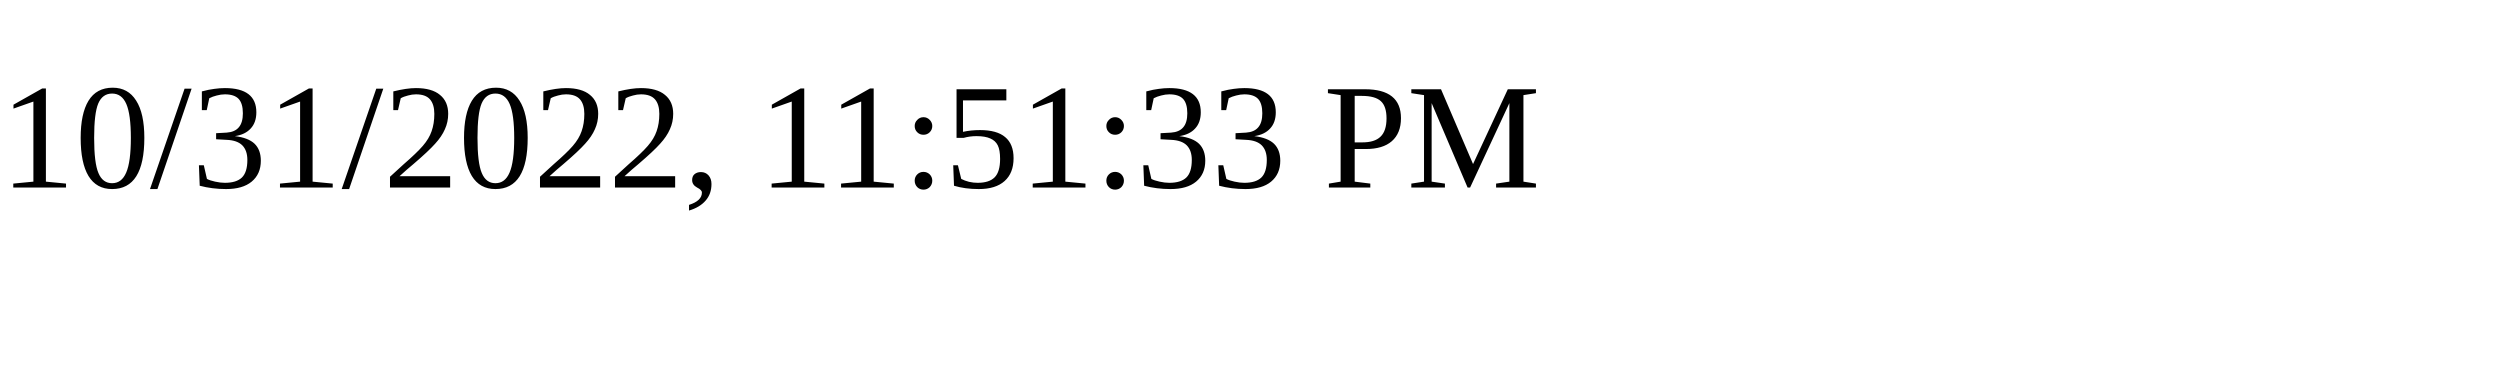
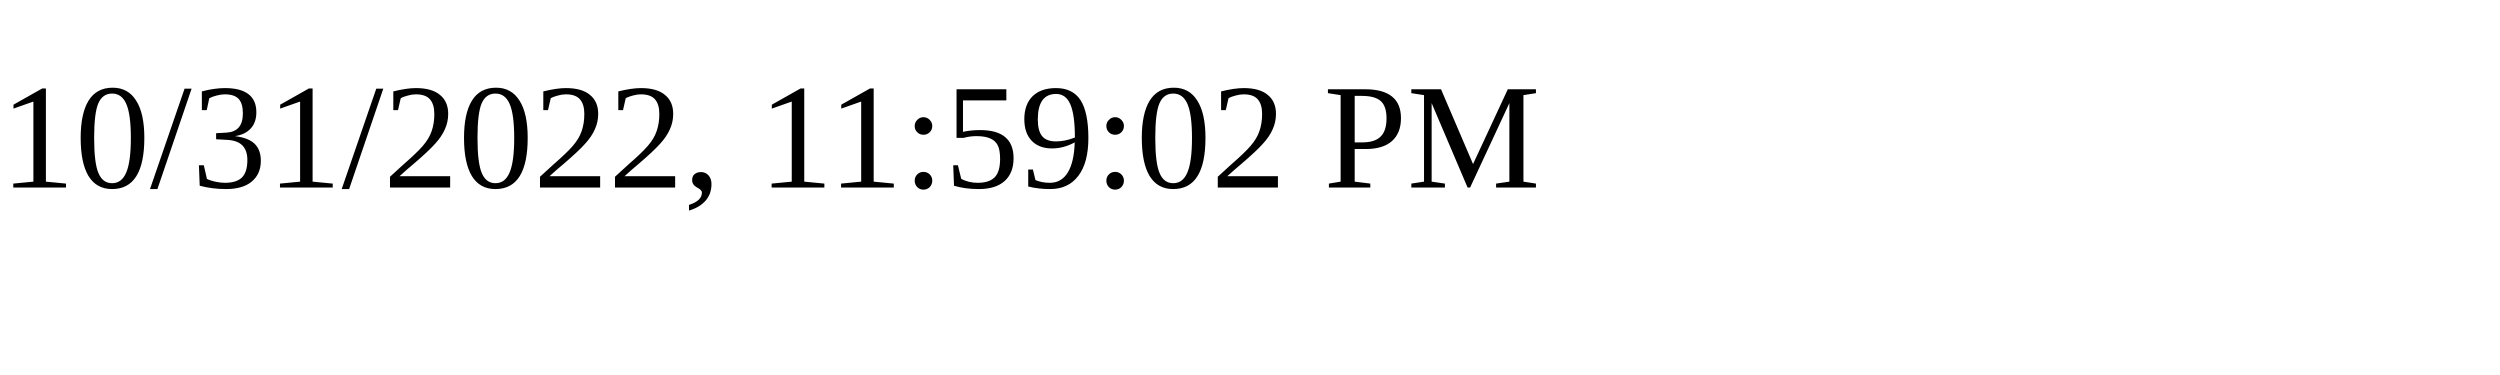
<svg xmlns="http://www.w3.org/2000/svg" height="30" width="200">
-   <text x="0" y="15">10/31/2022, 11:51:33 PM</text>
+   <text x="0" y="15">10/31/2022, 11:59:02 PM</text>
</svg>
